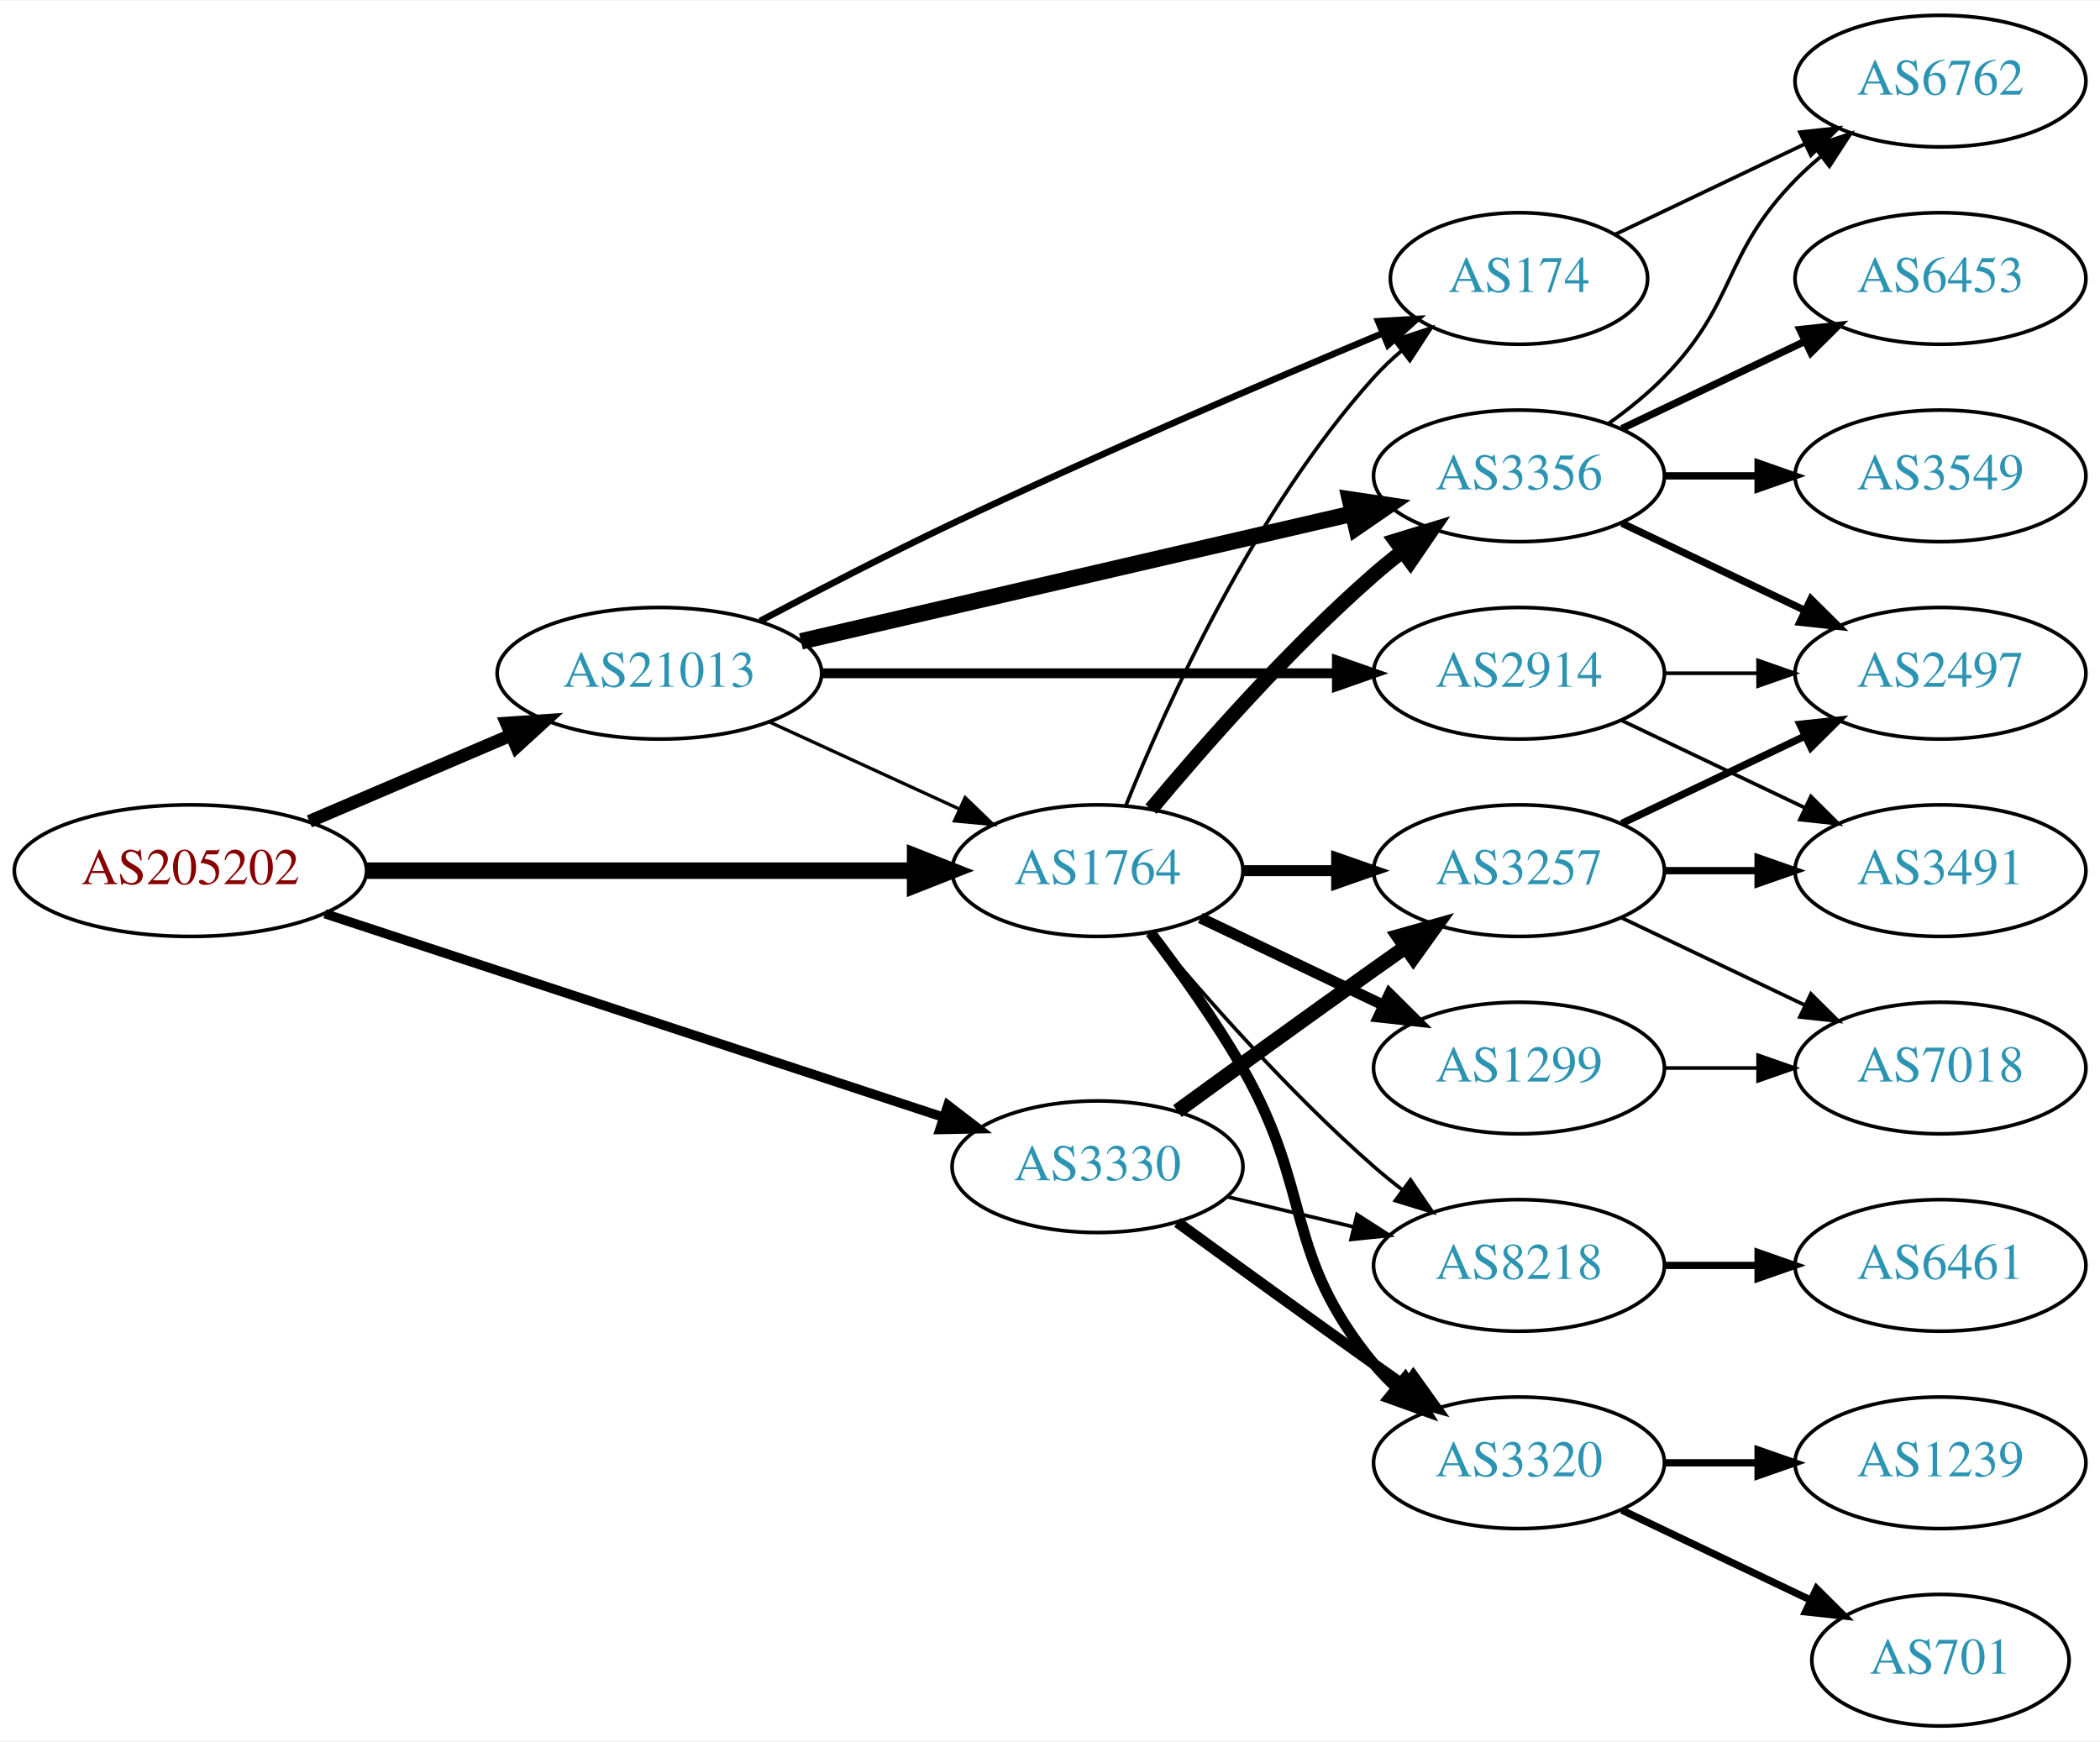
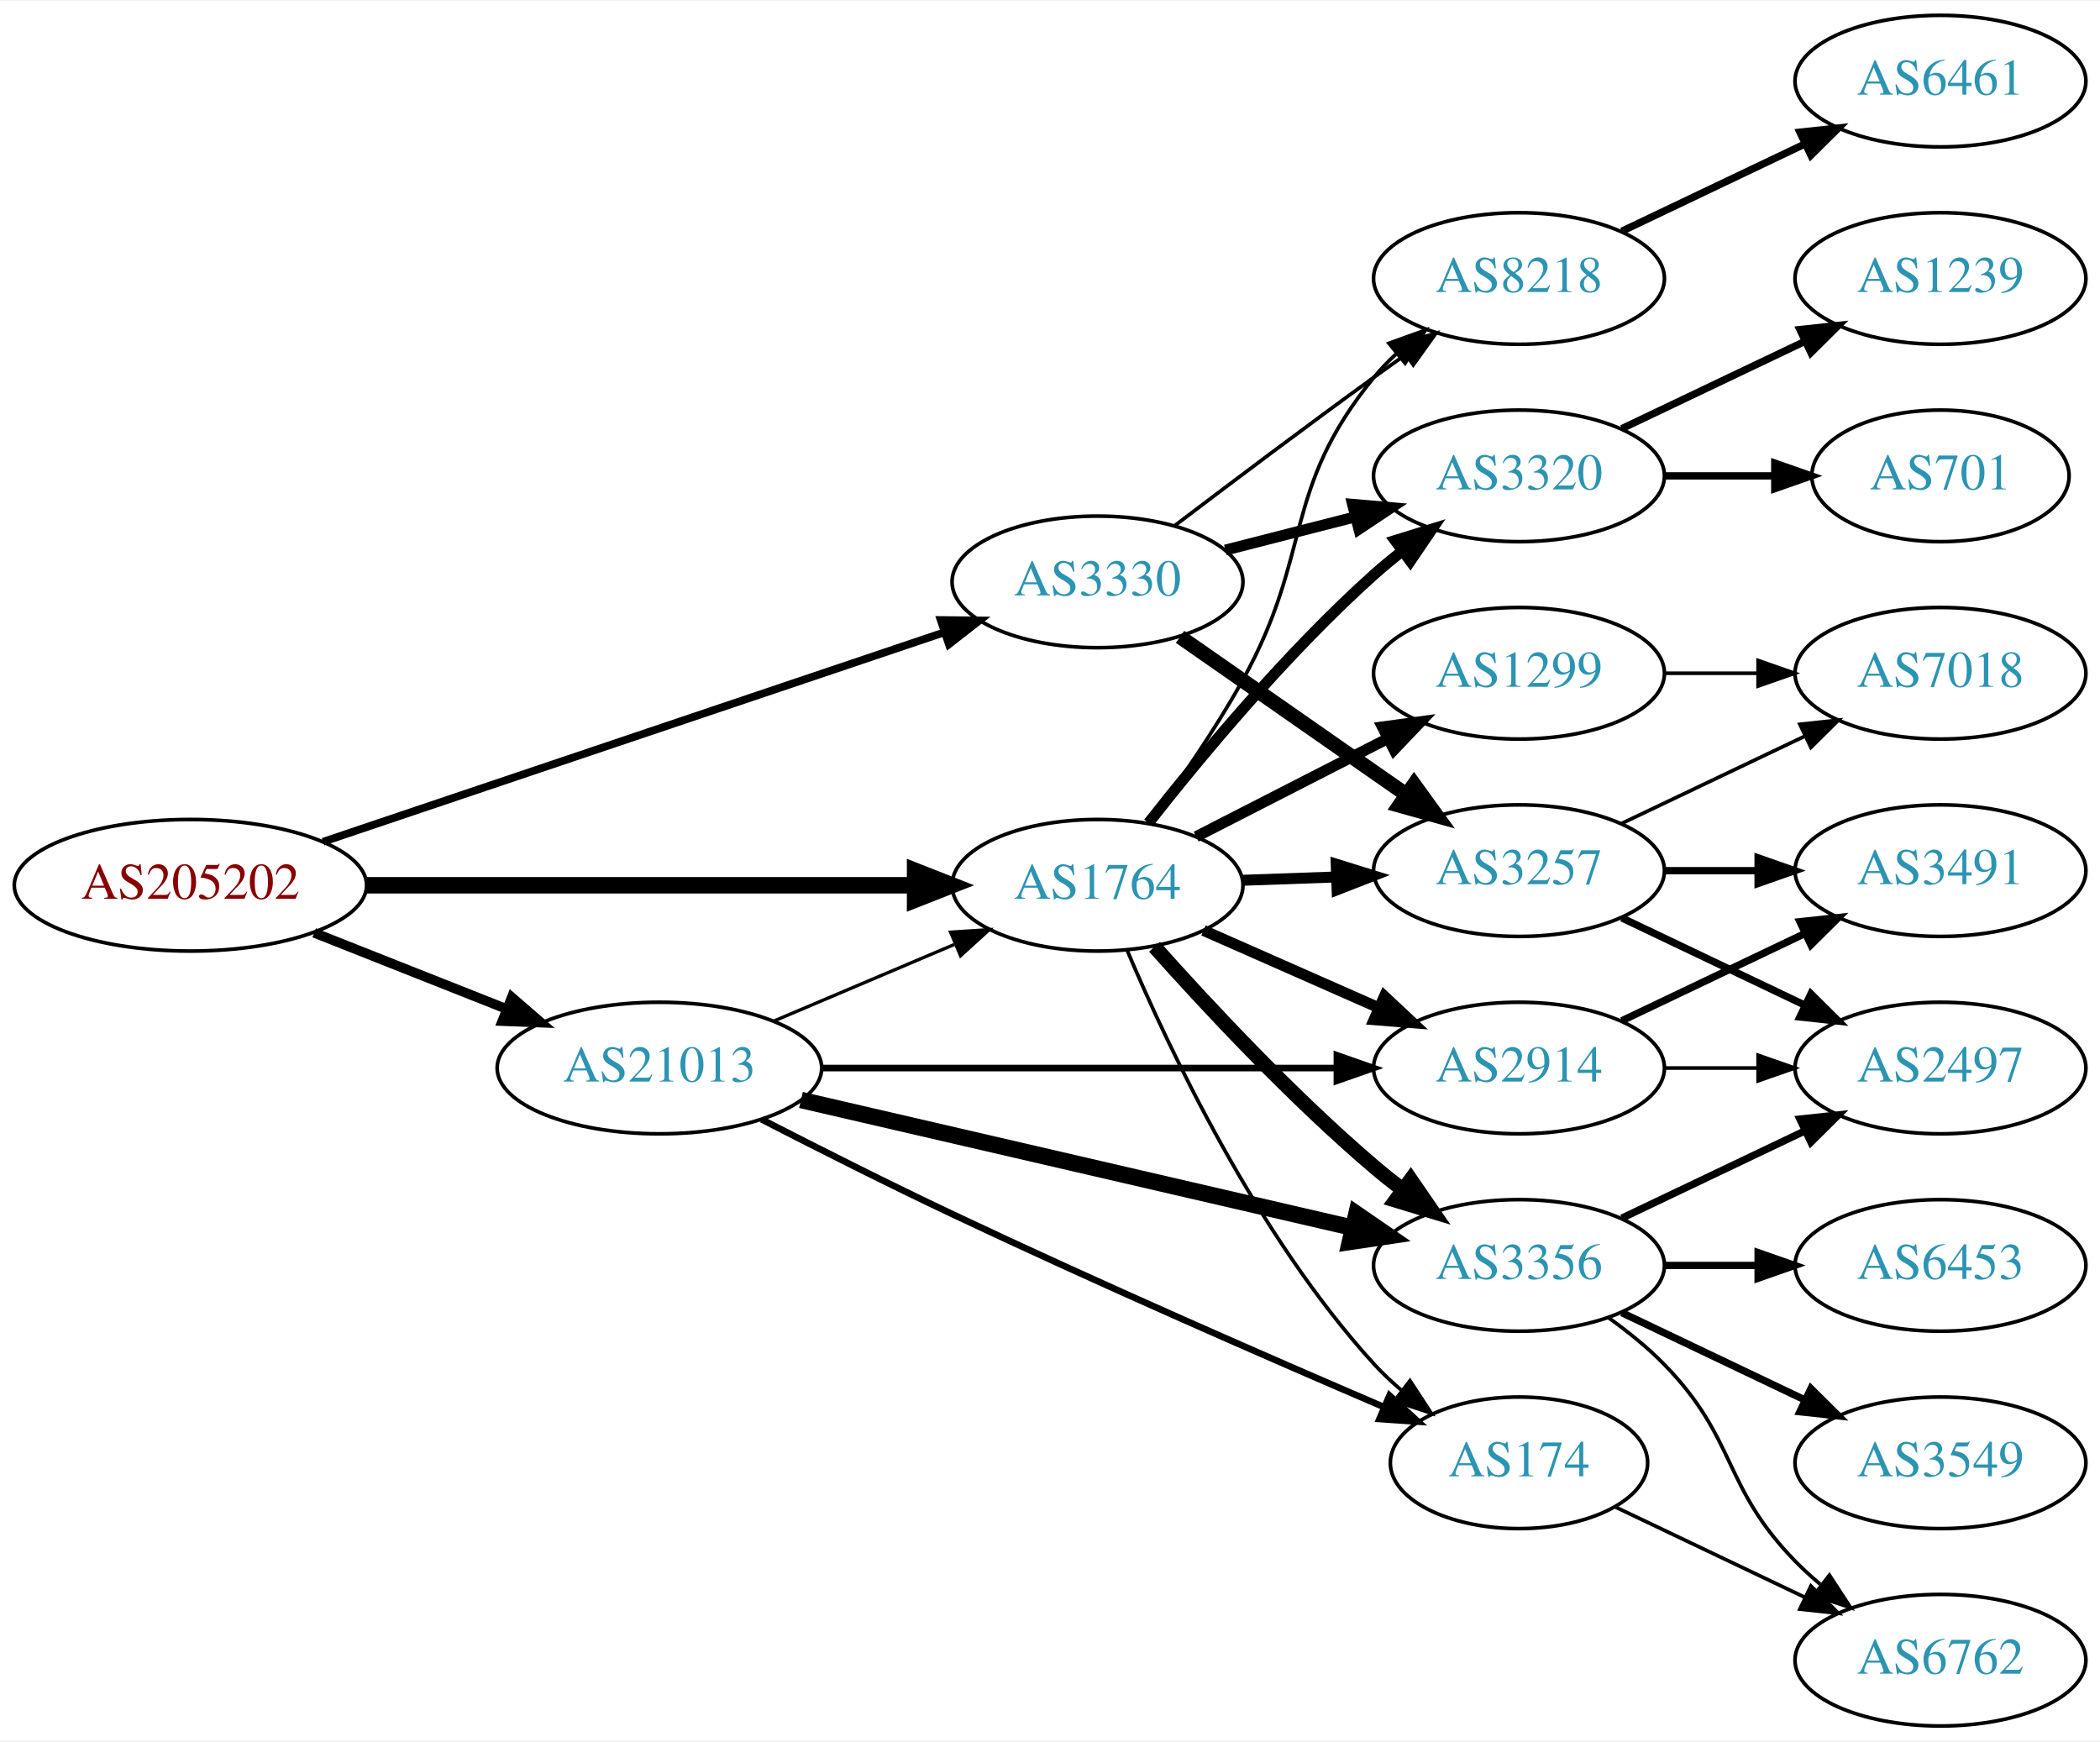
<svg xmlns="http://www.w3.org/2000/svg" xmlns:xlink="http://www.w3.org/1999/xlink" width="574pt" height="476pt" viewBox="0.00 0.00 574.46 476.00">
  <g id="graph0" class="graph" transform="scale(1 1) rotate(0) translate(4 472)">
    <polygon fill="white" stroke="none" points="-4,4 -4,-472 570.463,-472 570.463,4 -4,4" />
    <g id="node1" class="node">
      <g id="a_node1">
        <a xlink:href="/asn/205202" xlink:title="AS205202 ~ Cloudflight Austria GmbH [AT]">
-           <ellipse fill="#ffffff" stroke="black" cx="48.096" cy="-234" rx="48.192" ry="18" />
-           <text text-anchor="middle" x="48.096" y="-230.3" font-family="Times,serif" font-size="14.00" fill="#880000">AS205202</text>
+           <ellipse fill="#ffffff" stroke="black" cx="48.096" cy="-230" rx="48.192" ry="18" />
+           <text text-anchor="middle" x="48.096" y="-226.3" font-family="Times,serif" font-size="14.00" fill="#880000">AS205202</text>
        </a>
      </g>
    </g>
    <g id="node2" class="node">
      <g id="a_node2">
        <a xlink:href="/asn/1764" xlink:title="AS1764 ~ NEXTLAYER-AS [AT]">
-           <ellipse fill="#ffffff" stroke="black" cx="296.23" cy="-234" rx="39.794" ry="18" />
-           <text text-anchor="middle" x="296.23" y="-230.3" font-family="Times,serif" font-size="14.00" fill="#2c94b3">AS1764</text>
+           <ellipse fill="#ffffff" stroke="black" cx="296.23" cy="-230" rx="39.794" ry="18" />
+           <text text-anchor="middle" x="296.23" y="-226.3" font-family="Times,serif" font-size="14.00" fill="#2c94b3">AS1764</text>
        </a>
      </g>
    </g>
    <g id="edge1" class="edge">
-       <path fill="none" stroke="black" stroke-width="4.5" d="M96.262,-234C139.295,-234 202.641,-234 246.237,-234" />
-       <polygon fill="black" stroke="black" stroke-width="4.5" points="246.321,-237.938 256.321,-234 246.321,-230.063 246.321,-237.938" />
+       <path fill="none" stroke="black" stroke-width="4.5" d="M96.262,-230C139.295,-230 202.641,-230 246.237,-230" />
+       <polygon fill="black" stroke="black" stroke-width="4.5" points="246.321,-233.938 256.321,-230 246.321,-226.063 246.321,-233.938" />
    </g>
    <g id="node3" class="node">
      <g id="a_node3">
        <a xlink:href="/asn/3330" xlink:title="AS3330 ~ Vienna, Austria [AT]">
-           <ellipse fill="#ffffff" stroke="black" cx="296.23" cy="-153" rx="39.794" ry="18" />
-           <text text-anchor="middle" x="296.23" y="-149.3" font-family="Times,serif" font-size="14.00" fill="#2c94b3">AS3330</text>
+           <ellipse fill="#ffffff" stroke="black" cx="296.23" cy="-313" rx="39.794" ry="18" />
+           <text text-anchor="middle" x="296.23" y="-309.3" font-family="Times,serif" font-size="14.00" fill="#2c94b3">AS3330</text>
        </a>
      </g>
    </g>
    <g id="edge2" class="edge">
-       <path fill="none" stroke="black" stroke-width="2.571" d="M84.886,-222.222C129.822,-207.434 206.741,-182.121 254.067,-166.546" />
-       <polygon fill="black" stroke="black" stroke-width="2.571" points="255.29,-169.829 263.694,-163.378 253.101,-163.179 255.29,-169.829" />
+       <path fill="none" stroke="black" stroke-width="2.118" d="M84.361,-241.892C129.285,-257.041 206.779,-283.173 254.272,-299.188" />
+       <polygon fill="black" stroke="black" stroke-width="2.118" points="253.334,-302.566 263.928,-302.445 255.571,-295.933 253.334,-302.566" />
    </g>
    <g id="node4" class="node">
      <g id="a_node4">
        <a xlink:href="/asn/21013" xlink:title="AS21013 ~ Wels, AT [AT]">
-           <ellipse fill="#ffffff" stroke="black" cx="176.388" cy="-288" rx="44.393" ry="18" />
-           <text text-anchor="middle" x="176.388" y="-284.3" font-family="Times,serif" font-size="14.00" fill="#2c94b3">AS21013</text>
+           <ellipse fill="#ffffff" stroke="black" cx="176.388" cy="-180" rx="44.393" ry="18" />
+           <text text-anchor="middle" x="176.388" y="-176.3" font-family="Times,serif" font-size="14.00" fill="#2c94b3">AS21013</text>
        </a>
      </g>
    </g>
    <g id="edge3" class="edge">
-       <path fill="none" stroke="black" stroke-width="3.536" d="M80.639,-247.487C97.283,-254.604 117.873,-263.408 135.604,-270.989" />
-       <polygon fill="black" stroke="black" stroke-width="3.536" points="134.545,-274.343 145.116,-275.057 137.297,-267.907 134.545,-274.343" />
+       <path fill="none" stroke="black" stroke-width="2.647" d="M81.948,-216.994C97.955,-210.656 117.365,-202.972 134.338,-196.252" />
+       <polygon fill="black" stroke="black" stroke-width="2.647" points="135.996,-199.36 144.006,-192.424 133.42,-192.851 135.996,-199.36" />
    </g>
    <g id="node5" class="node">
      <g id="a_node5">
-         <a xlink:href="/asn/3356" xlink:title="AS3356 ~ Level 3 Parent, LLC [US]">
-           <ellipse fill="#ffffff" stroke="black" cx="411.523" cy="-342" rx="39.794" ry="18" />
-           <text text-anchor="middle" x="411.523" y="-338.3" font-family="Times,serif" font-size="14.00" fill="#2c94b3">AS3356</text>
+         <a xlink:href="/asn/1299" xlink:title="AS1299 ~ Telia Carrier [EU]">
+           <ellipse fill="#ffffff" stroke="black" cx="411.523" cy="-288" rx="39.794" ry="18" />
+           <text text-anchor="middle" x="411.523" y="-284.3" font-family="Times,serif" font-size="14.00" fill="#2c94b3">AS1299</text>
        </a>
      </g>
    </g>
    <g id="edge4" class="edge">
-       <path fill="none" stroke="black" stroke-width="4" d="M310.86,-250.817C325.143,-267.929 348.689,-294.745 371.877,-315 374.342,-317.154 376.981,-319.294 379.678,-321.372" />
-       <polygon fill="black" stroke="black" stroke-width="4" points="377.703,-324.264 387.832,-327.37 381.851,-318.625 377.703,-324.264" />
+       <path fill="none" stroke="black" stroke-width="3" d="M323.222,-243.306C338.766,-251.264 358.717,-261.478 375.621,-270.132" />
+       <polygon fill="black" stroke="black" stroke-width="3" points="374.156,-273.314 384.652,-274.756 377.346,-267.083 374.156,-273.314" />
    </g>
    <g id="node6" class="node">
      <g id="a_node6">
-         <a xlink:href="/asn/3320" xlink:title="AS3320 ~ DTAG [DE]">
-           <ellipse fill="#ffffff" stroke="black" cx="411.523" cy="-72" rx="39.794" ry="18" />
-           <text text-anchor="middle" x="411.523" y="-68.3" font-family="Times,serif" font-size="14.00" fill="#2c94b3">AS3320</text>
+         <a xlink:href="/asn/2914" xlink:title="AS2914 ~ NTT America, Inc. [US]">
+           <ellipse fill="#ffffff" stroke="black" cx="411.523" cy="-180" rx="39.794" ry="18" />
+           <text text-anchor="middle" x="411.523" y="-176.3" font-family="Times,serif" font-size="14.00" fill="#2c94b3">AS2914</text>
        </a>
      </g>
    </g>
    <g id="edge5" class="edge">
-       <path fill="none" stroke="black" stroke-width="3" d="M310.691,-217.087C318.584,-206.73 328.434,-193.008 335.877,-180 355.441,-145.806 346.812,-129.394 371.877,-99 373.732,-96.751 375.819,-94.604 378.038,-92.576" />
-       <polygon fill="black" stroke="black" stroke-width="3" points="380.386,-95.177 385.942,-86.156 375.973,-89.744 380.386,-95.177" />
+       <path fill="none" stroke="black" stroke-width="3" d="M325.235,-217.64C339.669,-211.27 357.47,-203.414 373.069,-196.53" />
+       <polygon fill="black" stroke="black" stroke-width="3" points="374.712,-199.63 382.448,-192.391 371.886,-193.226 374.712,-199.63" />
    </g>
    <g id="node7" class="node">
      <g id="a_node7">
-         <a xlink:href="/asn/174" xlink:title="AS174 ~ Cogent Communications [US]">
-           <ellipse fill="#ffffff" stroke="black" cx="411.523" cy="-396" rx="35.194" ry="18" />
-           <text text-anchor="middle" x="411.523" y="-392.3" font-family="Times,serif" font-size="14.00" fill="#2c94b3">AS174</text>
+         <a xlink:href="/asn/3320" xlink:title="AS3320 ~ DTAG [DE]">
+           <ellipse fill="#ffffff" stroke="black" cx="411.523" cy="-342" rx="39.794" ry="18" />
+           <text text-anchor="middle" x="411.523" y="-338.3" font-family="Times,serif" font-size="14.00" fill="#2c94b3">AS3320</text>
        </a>
      </g>
    </g>
    <g id="edge6" class="edge">
-       <path fill="none" stroke="black" d="M303.978,-251.787C315.029,-279.243 339.082,-332.578 371.877,-369 374.192,-371.572 376.797,-374.03 379.533,-376.343" />
-       <polygon fill="black" stroke="black" points="377.398,-379.117 387.456,-382.448 381.671,-373.572 377.398,-379.117" />
+       <path fill="none" stroke="black" stroke-width="3" d="M310.182,-247.051C324.282,-265.029 348.021,-293.652 371.877,-315 374.316,-317.183 376.937,-319.343 379.623,-321.434" />
+       <polygon fill="black" stroke="black" stroke-width="3" points="377.638,-324.32 387.759,-327.454 381.801,-318.692 377.638,-324.32" />
    </g>
    <g id="node8" class="node">
      <g id="a_node8">
-         <a xlink:href="/asn/1299" xlink:title="AS1299 ~ Telia Carrier [EU]">
-           <ellipse fill="#ffffff" stroke="black" cx="411.523" cy="-180" rx="39.794" ry="18" />
-           <text text-anchor="middle" x="411.523" y="-176.3" font-family="Times,serif" font-size="14.00" fill="#2c94b3">AS1299</text>
+         <a xlink:href="/asn/8218" xlink:title="AS8218 ~ legacy Neotelecoms [FR]">
+           <ellipse fill="#ffffff" stroke="black" cx="411.523" cy="-396" rx="39.794" ry="18" />
+           <text text-anchor="middle" x="411.523" y="-392.3" font-family="Times,serif" font-size="14.00" fill="#2c94b3">AS8218</text>
        </a>
      </g>
    </g>
    <g id="edge7" class="edge">
-       <path fill="none" stroke="black" stroke-width="3" d="M324.367,-221.066C339.361,-213.919 358.182,-204.948 374.405,-197.215" />
-       <polygon fill="black" stroke="black" stroke-width="3" points="376.087,-200.291 383.608,-192.829 373.075,-193.972 376.087,-200.291" />
+       <path fill="none" stroke="black" d="M310.322,-247.092C318.272,-257.904 328.31,-272.366 335.877,-286 355.388,-321.158 346.434,-337.864 371.877,-369 373.722,-371.258 375.802,-373.41 378.015,-375.443" />
+       <polygon fill="black" stroke="black" points="375.945,-378.271 385.91,-381.87 380.365,-372.842 375.945,-378.271" />
    </g>
    <g id="node9" class="node">
      <g id="a_node9">
+         <a xlink:href="/asn/3356" xlink:title="AS3356 ~ Level 3 Parent, LLC [US]">
+           <ellipse fill="#ffffff" stroke="black" cx="411.523" cy="-126" rx="39.794" ry="18" />
+           <text text-anchor="middle" x="411.523" y="-122.3" font-family="Times,serif" font-size="14.00" fill="#2c94b3">AS3356</text>
+         </a>
+       </g>
+     </g>
+     <g id="edge8" class="edge">
+       <path fill="none" stroke="black" stroke-width="4" d="M311.825,-213.172C326.294,-196.933 349.479,-172.072 371.877,-153 374.369,-150.878 377.026,-148.759 379.736,-146.695" />
+       <polygon fill="black" stroke="black" stroke-width="4" points="381.903,-149.447 387.909,-140.719 377.771,-143.796 381.903,-149.447" />
+     </g>
+     <g id="node10" class="node">
+       <g id="a_node10">
        <a xlink:href="/asn/3257" xlink:title="AS3257 ~ GTT [DE]">
          <ellipse fill="#ffffff" stroke="black" cx="411.523" cy="-234" rx="39.794" ry="18" />
          <text text-anchor="middle" x="411.523" y="-230.3" font-family="Times,serif" font-size="14.00" fill="#2c94b3">AS3257</text>
        </a>
      </g>
    </g>
-     <g id="edge8" class="edge">
-       <path fill="none" stroke="black" stroke-width="3" d="M335.902,-234C344.105,-234 352.869,-234 361.401,-234" />
-       <polygon fill="black" stroke="black" stroke-width="3" points="361.641,-237.5 371.641,-234 361.641,-230.5 361.641,-237.5" />
-     </g>
-     <g id="node10" class="node">
-       <g id="a_node10">
-         <a xlink:href="/asn/8218" xlink:title="AS8218 ~ legacy Neotelecoms [FR]">
-           <ellipse fill="#ffffff" stroke="black" cx="411.523" cy="-126" rx="39.794" ry="18" />
-           <text text-anchor="middle" x="411.523" y="-122.3" font-family="Times,serif" font-size="14.00" fill="#2c94b3">AS8218</text>
-         </a>
-       </g>
-     </g>
    <g id="edge9" class="edge">
-       <path fill="none" stroke="black" d="M310.86,-217.183C325.143,-200.071 348.689,-173.255 371.877,-153 374.342,-150.846 376.981,-148.706 379.678,-146.628" />
-       <polygon fill="black" stroke="black" points="381.851,-149.375 387.832,-140.63 377.703,-143.736 381.851,-149.375" />
-     </g>
-     <g id="edge23" class="edge">
-       <path fill="none" stroke="black" stroke-width="3" d="M318.078,-137.778C333.012,-126.909 353.626,-111.975 371.877,-99 374.697,-96.995 377.64,-94.915 380.588,-92.841" />
-       <polygon fill="black" stroke="black" stroke-width="3" points="382.634,-95.681 388.813,-87.074 378.616,-89.95 382.634,-95.681" />
-     </g>
-     <g id="edge22" class="edge">
-       <path fill="none" stroke="black" stroke-width="4" d="M318.078,-168.222C333.012,-179.091 353.626,-194.025 371.877,-207 374.697,-209.005 377.64,-211.085 380.588,-213.159" />
-       <polygon fill="black" stroke="black" stroke-width="4" points="378.616,-216.05 388.813,-218.926 382.634,-210.319 378.616,-216.05" />
-     </g>
-     <g id="edge21" class="edge">
-       <path fill="none" stroke="black" d="M331.837,-144.752C342.709,-142.162 354.863,-139.265 366.305,-136.538" />
-       <polygon fill="black" stroke="black" points="367.212,-139.92 376.128,-134.197 365.589,-133.111 367.212,-139.92" />
+       <path fill="none" stroke="black" stroke-width="3" d="M335.902,-231.365C344.105,-231.655 352.869,-231.964 361.401,-232.266" />
+       <polygon fill="black" stroke="black" stroke-width="3" points="361.523,-235.772 371.641,-232.627 361.77,-228.776 361.523,-235.772" />
+     </g>
+     <g id="node11" class="node">
+       <g id="a_node11">
+         <a xlink:href="/asn/174" xlink:title="AS174 ~ Cogent Communications [US]">
+           <ellipse fill="#ffffff" stroke="black" cx="411.523" cy="-72" rx="35.194" ry="18" />
+           <text text-anchor="middle" x="411.523" y="-68.3" font-family="Times,serif" font-size="14.00" fill="#2c94b3">AS174</text>
+         </a>
+       </g>
+     </g>
+     <g id="edge10" class="edge">
+       <path fill="none" stroke="black" d="M304.288,-212.313C315.587,-185.561 339.772,-134.199 371.877,-99 374.209,-96.443 376.825,-93.994 379.567,-91.688" />
+       <polygon fill="black" stroke="black" points="381.703,-94.46 387.5,-85.592 377.438,-88.91 381.703,-94.46" />
+     </g>
+     <g id="edge26" class="edge">
+       <path fill="none" stroke="black" stroke-width="3" d="M331.222,-321.701C342.424,-324.568 355.042,-327.798 366.862,-330.824" />
+       <polygon fill="black" stroke="black" stroke-width="3" points="366,-334.216 376.555,-333.305 367.736,-327.435 366,-334.216" />
+     </g>
+     <g id="edge25" class="edge">
+       <path fill="none" stroke="black" d="M317.369,-328.398C332.314,-339.753 353.243,-355.508 371.877,-369 374.68,-371.03 377.611,-373.125 380.552,-375.21" />
+       <polygon fill="black" stroke="black" points="378.574,-378.098 388.766,-380.991 382.603,-372.373 378.574,-378.098" />
+     </g>
+     <g id="edge24" class="edge">
+       <path fill="none" stroke="black" stroke-width="4" d="M318.806,-297.955C336.367,-285.71 361.34,-268.295 380.795,-254.73" />
+       <polygon fill="black" stroke="black" stroke-width="4" points="382.826,-257.58 389.027,-248.989 378.823,-251.838 382.826,-257.58" />
    </g>
    <g id="edge27" class="edge">
-       <path fill="none" stroke="black" stroke-width="0.9" d="M206.517,-274.652C222.128,-267.498 241.526,-258.609 258.198,-250.97" />
-       <polygon fill="black" stroke="black" stroke-width="0.9" points="260.017,-253.986 267.65,-246.638 257.101,-247.622 260.017,-253.986" />
-     </g>
-     <g id="edge24" class="edge">
-       <path fill="none" stroke="black" stroke-width="4.5" d="M215.104,-296.736C256.352,-306.29 322.397,-321.588 366.117,-331.714" />
-       <polygon fill="black" stroke="black" stroke-width="4.5" points="365.274,-335.561 375.905,-333.982 367.051,-327.889 365.274,-335.561" />
-     </g>
-     <g id="edge26" class="edge">
-       <path fill="none" stroke="black" stroke-width="1.8" d="M203.924,-302.305C219.199,-310.395 238.828,-320.552 256.584,-329 296.417,-347.953 342.954,-367.913 374.348,-381.065" />
-       <polygon fill="black" stroke="black" stroke-width="1.8" points="373.003,-384.297 383.58,-384.92 375.7,-377.837 373.003,-384.297" />
+       <path fill="none" stroke="black" stroke-width="0.9" d="M207.735,-192.876C222.757,-199.25 241.049,-207.011 257.016,-213.786" />
+       <polygon fill="black" stroke="black" stroke-width="0.9" points="256.035,-217.172 266.607,-217.856 258.769,-210.728 256.035,-217.172" />
+     </g>
+     <g id="edge30" class="edge">
+       <path fill="none" stroke="black" stroke-width="1.8" d="M220.692,-180C260.631,-180 319.866,-180 361.52,-180" />
+       <polygon fill="black" stroke="black" stroke-width="1.8" points="361.71,-183.5 371.71,-180 361.709,-176.5 361.71,-183.5" />
+     </g>
+     <g id="edge29" class="edge">
+       <path fill="none" stroke="black" stroke-width="4.5" d="M215.104,-171.264C256.352,-161.71 322.397,-146.412 366.117,-136.286" />
+       <polygon fill="black" stroke="black" stroke-width="4.5" points="367.051,-140.111 375.905,-134.018 365.274,-132.439 367.051,-140.111" />
+     </g>
+     <g id="edge28" class="edge">
+       <path fill="none" stroke="black" stroke-width="1.8" d="M204.341,-165.952C219.58,-158.119 239.039,-148.299 256.584,-140 296.675,-121.036 343.346,-100.653 374.698,-87.202" />
+       <polygon fill="black" stroke="black" stroke-width="1.8" points="376.095,-90.411 383.912,-83.259 373.341,-83.975 376.095,-90.411" />
    </g>
    <g id="node20" class="node">
      <g id="a_node20">
-         <a xlink:href="/asn/2914" xlink:title="AS2914 ~ NTT America, Inc. [US]">
-           <ellipse fill="#ffffff" stroke="black" cx="411.523" cy="-288" rx="39.794" ry="18" />
-           <text text-anchor="middle" x="411.523" y="-284.3" font-family="Times,serif" font-size="14.00" fill="#2c94b3">AS2914</text>
-         </a>
-       </g>
-     </g>
-     <g id="edge25" class="edge">
-       <path fill="none" stroke="black" stroke-width="2.7" d="M220.692,-288C260.631,-288 319.866,-288 361.52,-288" />
-       <polygon fill="black" stroke="black" stroke-width="2.7" points="361.71,-291.5 371.71,-288 361.709,-284.5 361.71,-291.5" />
-     </g>
-     <g id="node11" class="node">
-       <g id="a_node11">
-         <a xlink:href="/asn/3549" xlink:title="AS3549 ~ Level 3 Parent, LLC [US]">
-           <ellipse fill="#ffffff" stroke="black" cx="526.816" cy="-342" rx="39.794" ry="18" />
-           <text text-anchor="middle" x="526.816" y="-338.3" font-family="Times,serif" font-size="14.00" fill="#2c94b3">AS3549</text>
-         </a>
-       </g>
-     </g>
-     <g id="edge10" class="edge">
-       <path fill="none" stroke="black" stroke-width="2" d="M451.195,-342C459.398,-342 468.162,-342 476.694,-342" />
-       <polygon fill="black" stroke="black" stroke-width="2" points="476.934,-345.5 486.934,-342 476.933,-338.5 476.934,-345.5" />
+         <a xlink:href="/asn/7018" xlink:title="AS7018 ~ AT&amp;T Services, Inc. [US]">
+           <ellipse fill="#ffffff" stroke="black" cx="526.816" cy="-288" rx="39.794" ry="18" />
+           <text text-anchor="middle" x="526.816" y="-284.3" font-family="Times,serif" font-size="14.00" fill="#2c94b3">AS7018</text>
+         </a>
+       </g>
+     </g>
+     <g id="edge23" class="edge">
+       <path fill="none" stroke="black" d="M451.195,-288C459.398,-288 468.162,-288 476.694,-288" />
+       <polygon fill="black" stroke="black" points="476.934,-291.5 486.934,-288 476.933,-284.5 476.934,-291.5" />
    </g>
    <g id="node12" class="node">
      <g id="a_node12">
-         <a xlink:href="/asn/2497" xlink:title="AS2497 ~ Internet Initiative Japan Inc. [JP]">
-           <ellipse fill="#ffffff" stroke="black" cx="526.816" cy="-288" rx="39.794" ry="18" />
-           <text text-anchor="middle" x="526.816" y="-284.3" font-family="Times,serif" font-size="14.00" fill="#2c94b3">AS2497</text>
-         </a>
-       </g>
-     </g>
-     <g id="edge11" class="edge">
-       <path fill="none" stroke="black" stroke-width="2" d="M439.66,-329.066C454.654,-321.919 473.475,-312.948 489.698,-305.215" />
-       <polygon fill="black" stroke="black" stroke-width="2" points="491.38,-308.291 498.901,-300.829 488.368,-301.972 491.38,-308.291" />
-     </g>
-     <g id="node13" class="node">
-       <g id="a_node13">
-         <a xlink:href="/asn/6453" xlink:title="AS6453 ~ TATA COMMUNICATIONS (AMERICA) INC [US]">
-           <ellipse fill="#ffffff" stroke="black" cx="526.816" cy="-396" rx="39.794" ry="18" />
-           <text text-anchor="middle" x="526.816" y="-392.3" font-family="Times,serif" font-size="14.00" fill="#2c94b3">AS6453</text>
-         </a>
-       </g>
-     </g>
-     <g id="edge12" class="edge">
-       <path fill="none" stroke="black" stroke-width="2" d="M439.66,-354.934C454.654,-362.081 473.475,-371.052 489.698,-378.785" />
-       <polygon fill="black" stroke="black" stroke-width="2" points="488.368,-382.028 498.901,-383.171 491.38,-375.709 488.368,-382.028" />
-     </g>
-     <g id="node14" class="node">
-       <g id="a_node14">
-         <a xlink:href="/asn/6762" xlink:title="AS6762 ~ TELECOM ITALIA SPARKLE S.p.A. [IT]">
-           <ellipse fill="#ffffff" stroke="black" cx="526.816" cy="-450" rx="39.794" ry="18" />
-           <text text-anchor="middle" x="526.816" y="-446.3" font-family="Times,serif" font-size="14.00" fill="#2c94b3">AS6762</text>
-         </a>
-       </g>
-     </g>
-     <g id="edge13" class="edge">
-       <path fill="none" stroke="black" d="M436.117,-356.389C441.373,-360.148 446.705,-364.437 451.17,-369 471.342,-389.617 466.997,-402.383 487.17,-423 489.262,-425.139 491.546,-427.218 493.922,-429.21" />
-       <polygon fill="black" stroke="black" points="492.166,-432.275 502.222,-435.611 496.441,-426.732 492.166,-432.275" />
-     </g>
-     <g id="node15" class="node">
-       <g id="a_node15">
-         <a xlink:href="/asn/1239" xlink:title="AS1239 ~ Sprint [US]">
-           <ellipse fill="#ffffff" stroke="black" cx="526.816" cy="-72" rx="39.794" ry="18" />
-           <text text-anchor="middle" x="526.816" y="-68.3" font-family="Times,serif" font-size="14.00" fill="#2c94b3">AS1239</text>
-         </a>
-       </g>
-     </g>
-     <g id="edge14" class="edge">
-       <path fill="none" stroke="black" stroke-width="2" d="M451.195,-72C459.398,-72 468.162,-72 476.694,-72" />
-       <polygon fill="black" stroke="black" stroke-width="2" points="476.934,-75.5 486.934,-72 476.933,-68.5 476.934,-75.5" />
-     </g>
-     <g id="node16" class="node">
-       <g id="a_node16">
-         <a xlink:href="/asn/701" xlink:title="AS701 ~ UUNET [US]">
-           <ellipse fill="#ffffff" stroke="black" cx="526.816" cy="-18" rx="35.194" ry="18" />
-           <text text-anchor="middle" x="526.816" y="-14.3" font-family="Times,serif" font-size="14.00" fill="#2c94b3">AS701</text>
-         </a>
-       </g>
-     </g>
-     <g id="edge15" class="edge">
-       <path fill="none" stroke="black" stroke-width="2" d="M439.66,-59.066C455.091,-51.71 474.577,-42.423 491.112,-34.541" />
-       <polygon fill="black" stroke="black" stroke-width="2" points="492.933,-37.551 500.454,-30.089 489.921,-31.232 492.933,-37.551" />
-     </g>
-     <g id="edge30" class="edge">
-       <path fill="none" stroke="black" d="M437.948,-408.119C453.251,-415.413 472.974,-424.814 489.856,-432.86" />
-       <polygon fill="black" stroke="black" points="488.363,-436.026 498.896,-437.169 491.375,-429.707 488.363,-436.026" />
-     </g>
-     <g id="node17" class="node">
-       <g id="a_node17">
-         <a xlink:href="/asn/7018" xlink:title="AS7018 ~ AT&amp;T Services, Inc. [US]">
-           <ellipse fill="#ffffff" stroke="black" cx="526.816" cy="-180" rx="39.794" ry="18" />
-           <text text-anchor="middle" x="526.816" y="-176.3" font-family="Times,serif" font-size="14.00" fill="#2c94b3">AS7018</text>
-         </a>
-       </g>
-     </g>
-     <g id="edge16" class="edge">
-       <path fill="none" stroke="black" d="M451.195,-180C459.398,-180 468.162,-180 476.694,-180" />
-       <polygon fill="black" stroke="black" points="476.934,-183.5 486.934,-180 476.933,-176.5 476.934,-183.5" />
-     </g>
-     <g id="edge18" class="edge">
-       <path fill="none" stroke="black" stroke-width="2" d="M439.66,-246.934C454.654,-254.081 473.475,-263.052 489.698,-270.785" />
-       <polygon fill="black" stroke="black" stroke-width="2" points="488.368,-274.028 498.901,-275.171 491.38,-267.709 488.368,-274.028" />
-     </g>
-     <g id="edge19" class="edge">
-       <path fill="none" stroke="black" d="M439.66,-221.066C454.654,-213.919 473.475,-204.948 489.698,-197.215" />
-       <polygon fill="black" stroke="black" points="491.38,-200.291 498.901,-192.829 488.368,-193.972 491.38,-200.291" />
-     </g>
-     <g id="node18" class="node">
-       <g id="a_node18">
        <a xlink:href="/asn/3491" xlink:title="AS3491 ~ PCCW Global, Inc. [US]">
          <ellipse fill="#ffffff" stroke="black" cx="526.816" cy="-234" rx="39.794" ry="18" />
          <text text-anchor="middle" x="526.816" y="-230.3" font-family="Times,serif" font-size="14.00" fill="#2c94b3">AS3491</text>
        </a>
      </g>
    </g>
+     <g id="edge11" class="edge">
+       <path fill="none" stroke="black" stroke-width="2" d="M439.66,-192.934C454.654,-200.081 473.475,-209.052 489.698,-216.785" />
+       <polygon fill="black" stroke="black" stroke-width="2" points="488.368,-220.028 498.901,-221.171 491.38,-213.709 488.368,-220.028" />
+     </g>
+     <g id="node13" class="node">
+       <g id="a_node13">
+         <a xlink:href="/asn/2497" xlink:title="AS2497 ~ Internet Initiative Japan Inc. [JP]">
+           <ellipse fill="#ffffff" stroke="black" cx="526.816" cy="-180" rx="39.794" ry="18" />
+           <text text-anchor="middle" x="526.816" y="-176.3" font-family="Times,serif" font-size="14.00" fill="#2c94b3">AS2497</text>
+         </a>
+       </g>
+     </g>
+     <g id="edge12" class="edge">
+       <path fill="none" stroke="black" d="M451.195,-180C459.398,-180 468.162,-180 476.694,-180" />
+       <polygon fill="black" stroke="black" points="476.934,-183.5 486.934,-180 476.933,-176.5 476.934,-183.5" />
+     </g>
+     <g id="node14" class="node">
+       <g id="a_node14">
+         <a xlink:href="/asn/1239" xlink:title="AS1239 ~ Sprint [US]">
+           <ellipse fill="#ffffff" stroke="black" cx="526.816" cy="-396" rx="39.794" ry="18" />
+           <text text-anchor="middle" x="526.816" y="-392.3" font-family="Times,serif" font-size="14.00" fill="#2c94b3">AS1239</text>
+         </a>
+       </g>
+     </g>
+     <g id="edge13" class="edge">
+       <path fill="none" stroke="black" stroke-width="2" d="M439.66,-354.934C454.654,-362.081 473.475,-371.052 489.698,-378.785" />
+       <polygon fill="black" stroke="black" stroke-width="2" points="488.368,-382.028 498.901,-383.171 491.38,-375.709 488.368,-382.028" />
+     </g>
+     <g id="node15" class="node">
+       <g id="a_node15">
+         <a xlink:href="/asn/701" xlink:title="AS701 ~ UUNET [US]">
+           <ellipse fill="#ffffff" stroke="black" cx="526.816" cy="-342" rx="35.194" ry="18" />
+           <text text-anchor="middle" x="526.816" y="-338.3" font-family="Times,serif" font-size="14.00" fill="#2c94b3">AS701</text>
+         </a>
+       </g>
+     </g>
+     <g id="edge14" class="edge">
+       <path fill="none" stroke="black" stroke-width="2" d="M451.195,-342C460.901,-342 471.391,-342 481.354,-342" />
+       <polygon fill="black" stroke="black" stroke-width="2" points="481.491,-345.5 491.491,-342 481.49,-338.5 481.491,-345.5" />
+     </g>
+     <g id="node16" class="node">
+       <g id="a_node16">
+         <a xlink:href="/asn/6461" xlink:title="AS6461 ~ Zayo Bandwidth [US]">
+           <ellipse fill="#ffffff" stroke="black" cx="526.816" cy="-450" rx="39.794" ry="18" />
+           <text text-anchor="middle" x="526.816" y="-446.3" font-family="Times,serif" font-size="14.00" fill="#2c94b3">AS6461</text>
+         </a>
+       </g>
+     </g>
+     <g id="edge15" class="edge">
+       <path fill="none" stroke="black" stroke-width="2" d="M439.66,-408.934C454.654,-416.081 473.475,-425.052 489.698,-432.785" />
+       <polygon fill="black" stroke="black" stroke-width="2" points="488.368,-436.028 498.901,-437.171 491.38,-429.709 488.368,-436.028" />
+     </g>
+     <g id="edge18" class="edge">
+       <path fill="none" stroke="black" stroke-width="2" d="M439.66,-138.934C454.654,-146.081 473.475,-155.052 489.698,-162.785" />
+       <polygon fill="black" stroke="black" stroke-width="2" points="488.368,-166.028 498.901,-167.171 491.38,-159.709 488.368,-166.028" />
+     </g>
+     <g id="node17" class="node">
+       <g id="a_node17">
+         <a xlink:href="/asn/6453" xlink:title="AS6453 ~ TATA COMMUNICATIONS (AMERICA) INC [US]">
+           <ellipse fill="#ffffff" stroke="black" cx="526.816" cy="-126" rx="39.794" ry="18" />
+           <text text-anchor="middle" x="526.816" y="-122.3" font-family="Times,serif" font-size="14.00" fill="#2c94b3">AS6453</text>
+         </a>
+       </g>
+     </g>
+     <g id="edge16" class="edge">
+       <path fill="none" stroke="black" stroke-width="2" d="M451.195,-126C459.398,-126 468.162,-126 476.694,-126" />
+       <polygon fill="black" stroke="black" stroke-width="2" points="476.934,-129.5 486.934,-126 476.933,-122.5 476.934,-129.5" />
+     </g>
+     <g id="node18" class="node">
+       <g id="a_node18">
+         <a xlink:href="/asn/3549" xlink:title="AS3549 ~ Level 3 Parent, LLC [US]">
+           <ellipse fill="#ffffff" stroke="black" cx="526.816" cy="-72" rx="39.794" ry="18" />
+           <text text-anchor="middle" x="526.816" y="-68.3" font-family="Times,serif" font-size="14.00" fill="#2c94b3">AS3549</text>
+         </a>
+       </g>
+     </g>
    <g id="edge17" class="edge">
+       <path fill="none" stroke="black" stroke-width="2" d="M439.66,-113.066C454.654,-105.919 473.475,-96.948 489.698,-89.215" />
+       <polygon fill="black" stroke="black" stroke-width="2" points="491.38,-92.291 498.901,-84.829 488.368,-85.972 491.38,-92.291" />
+     </g>
+     <g id="node19" class="node">
+       <g id="a_node19">
+         <a xlink:href="/asn/6762" xlink:title="AS6762 ~ TELECOM ITALIA SPARKLE S.p.A. [IT]">
+           <ellipse fill="#ffffff" stroke="black" cx="526.816" cy="-18" rx="39.794" ry="18" />
+           <text text-anchor="middle" x="526.816" y="-14.3" font-family="Times,serif" font-size="14.00" fill="#2c94b3">AS6762</text>
+         </a>
+       </g>
+     </g>
+     <g id="edge19" class="edge">
+       <path fill="none" stroke="black" d="M436.117,-111.611C441.373,-107.852 446.705,-103.563 451.17,-99 471.342,-78.383 466.997,-65.617 487.17,-45 489.262,-42.861 491.546,-40.782 493.922,-38.79" />
+       <polygon fill="black" stroke="black" points="496.441,-41.268 502.222,-32.389 492.166,-35.725 496.441,-41.268" />
+     </g>
+     <g id="edge20" class="edge">
      <path fill="none" stroke="black" stroke-width="2" d="M451.195,-234C459.398,-234 468.162,-234 476.694,-234" />
      <polygon fill="black" stroke="black" stroke-width="2" points="476.934,-237.5 486.934,-234 476.933,-230.5 476.934,-237.5" />
    </g>
-     <g id="node19" class="node">
-       <g id="a_node19">
-         <a xlink:href="/asn/6461" xlink:title="AS6461 ~ Zayo Bandwidth [US]">
-           <ellipse fill="#ffffff" stroke="black" cx="526.816" cy="-126" rx="39.794" ry="18" />
-           <text text-anchor="middle" x="526.816" y="-122.3" font-family="Times,serif" font-size="14.00" fill="#2c94b3">AS6461</text>
-         </a>
-       </g>
-     </g>
-     <g id="edge20" class="edge">
-       <path fill="none" stroke="black" stroke-width="2" d="M451.195,-126C459.398,-126 468.162,-126 476.694,-126" />
-       <polygon fill="black" stroke="black" stroke-width="2" points="476.934,-129.5 486.934,-126 476.933,-122.5 476.934,-129.5" />
-     </g>
-     <g id="edge28" class="edge">
-       <path fill="none" stroke="black" d="M451.195,-288C459.398,-288 468.162,-288 476.694,-288" />
-       <polygon fill="black" stroke="black" points="476.934,-291.5 486.934,-288 476.933,-284.5 476.934,-291.5" />
-     </g>
-     <g id="edge29" class="edge">
-       <path fill="none" stroke="black" d="M439.66,-275.066C454.654,-267.919 473.475,-258.948 489.698,-251.215" />
-       <polygon fill="black" stroke="black" points="491.38,-254.291 498.901,-246.829 488.368,-247.972 491.38,-254.291" />
+     <g id="edge21" class="edge">
+       <path fill="none" stroke="black" stroke-width="2" d="M439.66,-221.066C454.654,-213.919 473.475,-204.948 489.698,-197.215" />
+       <polygon fill="black" stroke="black" stroke-width="2" points="491.38,-200.291 498.901,-192.829 488.368,-193.972 491.38,-200.291" />
+     </g>
+     <g id="edge22" class="edge">
+       <path fill="none" stroke="black" d="M439.66,-246.934C454.654,-254.081 473.475,-263.052 489.698,-270.785" />
+       <polygon fill="black" stroke="black" points="488.368,-274.028 498.901,-275.171 491.38,-267.709 488.368,-274.028" />
+     </g>
+     <g id="edge31" class="edge">
+       <path fill="none" stroke="black" d="M437.948,-59.881C453.251,-52.587 472.974,-43.187 489.856,-35.14" />
+       <polygon fill="black" stroke="black" points="491.375,-38.293 498.896,-30.831 488.363,-31.974 491.375,-38.293" />
    </g>
  </g>
</svg>
